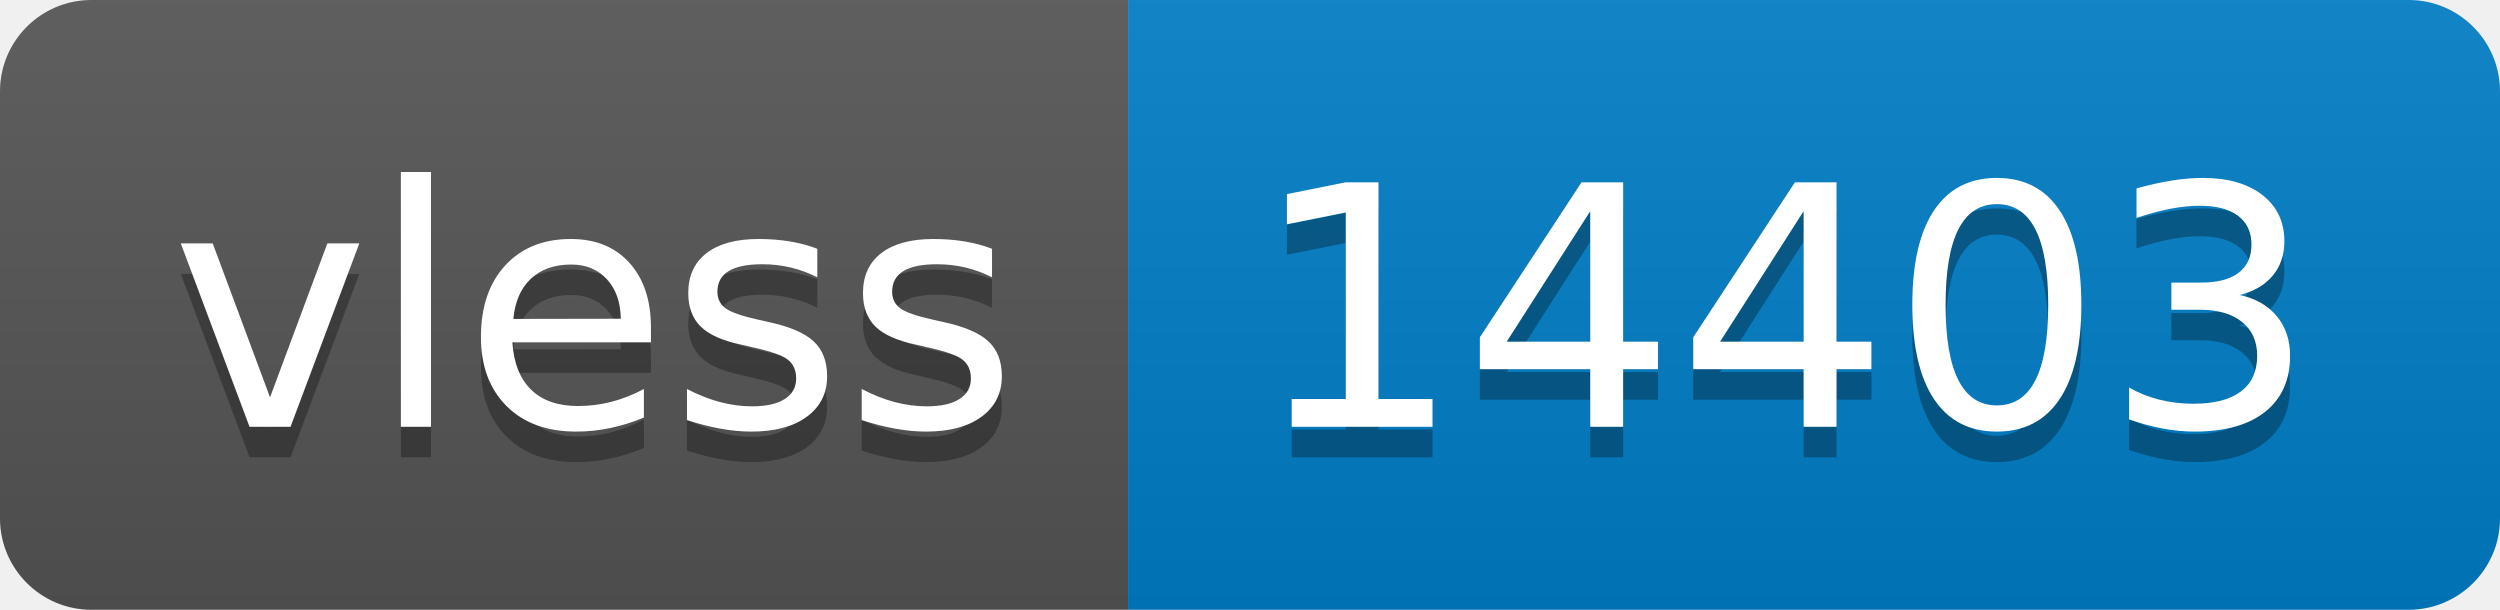
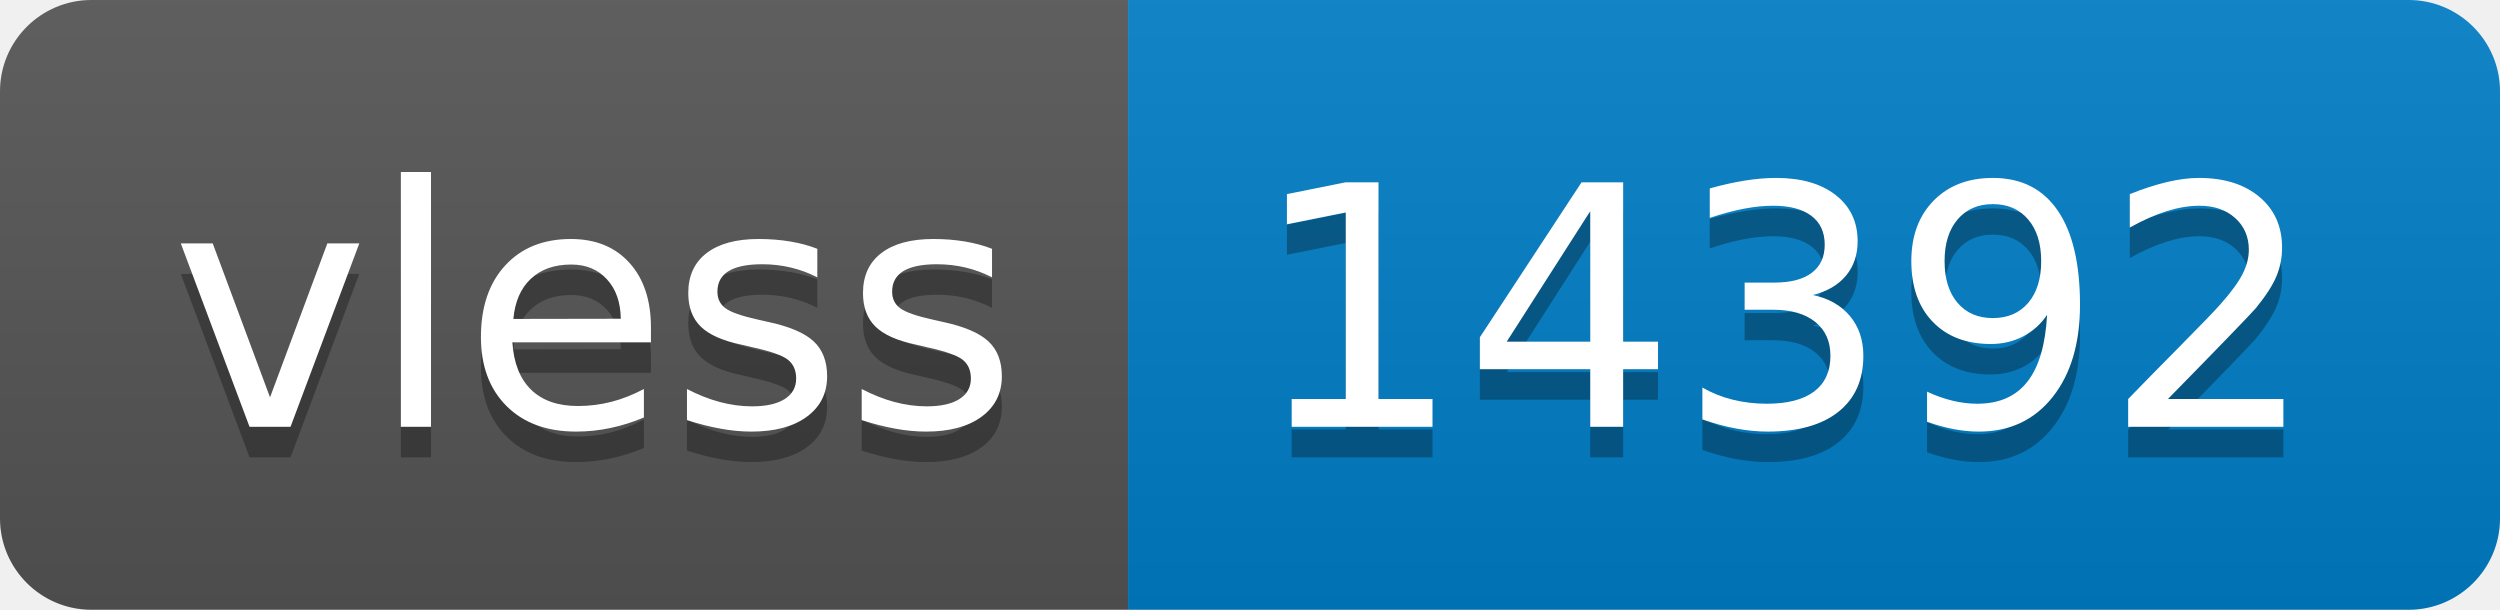
- <svg xmlns="http://www.w3.org/2000/svg" width="82" height="20" role="img" aria-label="vless: 14403">
+ <svg xmlns="http://www.w3.org/2000/svg" width="82" height="20" role="img" aria-label="vless: 14392">
  <linearGradient id="s" x2="0" y2="100%">
    <stop offset="0" stop-color="#bbb" stop-opacity=".1" />
    <stop offset="1" stop-opacity=".1" />
  </linearGradient>
  <clipPath id="r">
    <rect width="82" height="20" rx="3" fill="#fff" />
  </clipPath>
  <g clip-path="url(#r)">
    <rect width="37" height="20" fill="#555" />
    <rect x="37" width="45" height="20" fill="#007ec6" />
    <rect width="82" height="20" fill="url(#s)" />
  </g>
  <g fill="#fff" text-anchor="middle" font-family="Verdana,Geneva,DejaVu Sans,sans-serif" text-rendering="geometricPrecision" font-size="110">
    <text aria-hidden="true" x="195" y="150" fill="#010101" fill-opacity=".3" transform="scale(.1)" textLength="270">vless</text>
    <text x="195" y="140" transform="scale(.1)" fill="#fff" textLength="270">vless</text>
-     <text aria-hidden="true" x="585" y="150" fill="#010101" fill-opacity=".3" transform="scale(.1)" textLength="350">14403</text>
-     <text x="585" y="140" transform="scale(.1)" fill="#fff" textLength="350">14403</text>
+     <text aria-hidden="true" x="585" y="150" fill="#010101" fill-opacity=".3" transform="scale(.1)" textLength="350">14392</text>
+     <text x="585" y="140" transform="scale(.1)" fill="#fff" textLength="350">14392</text>
  </g>
</svg>
